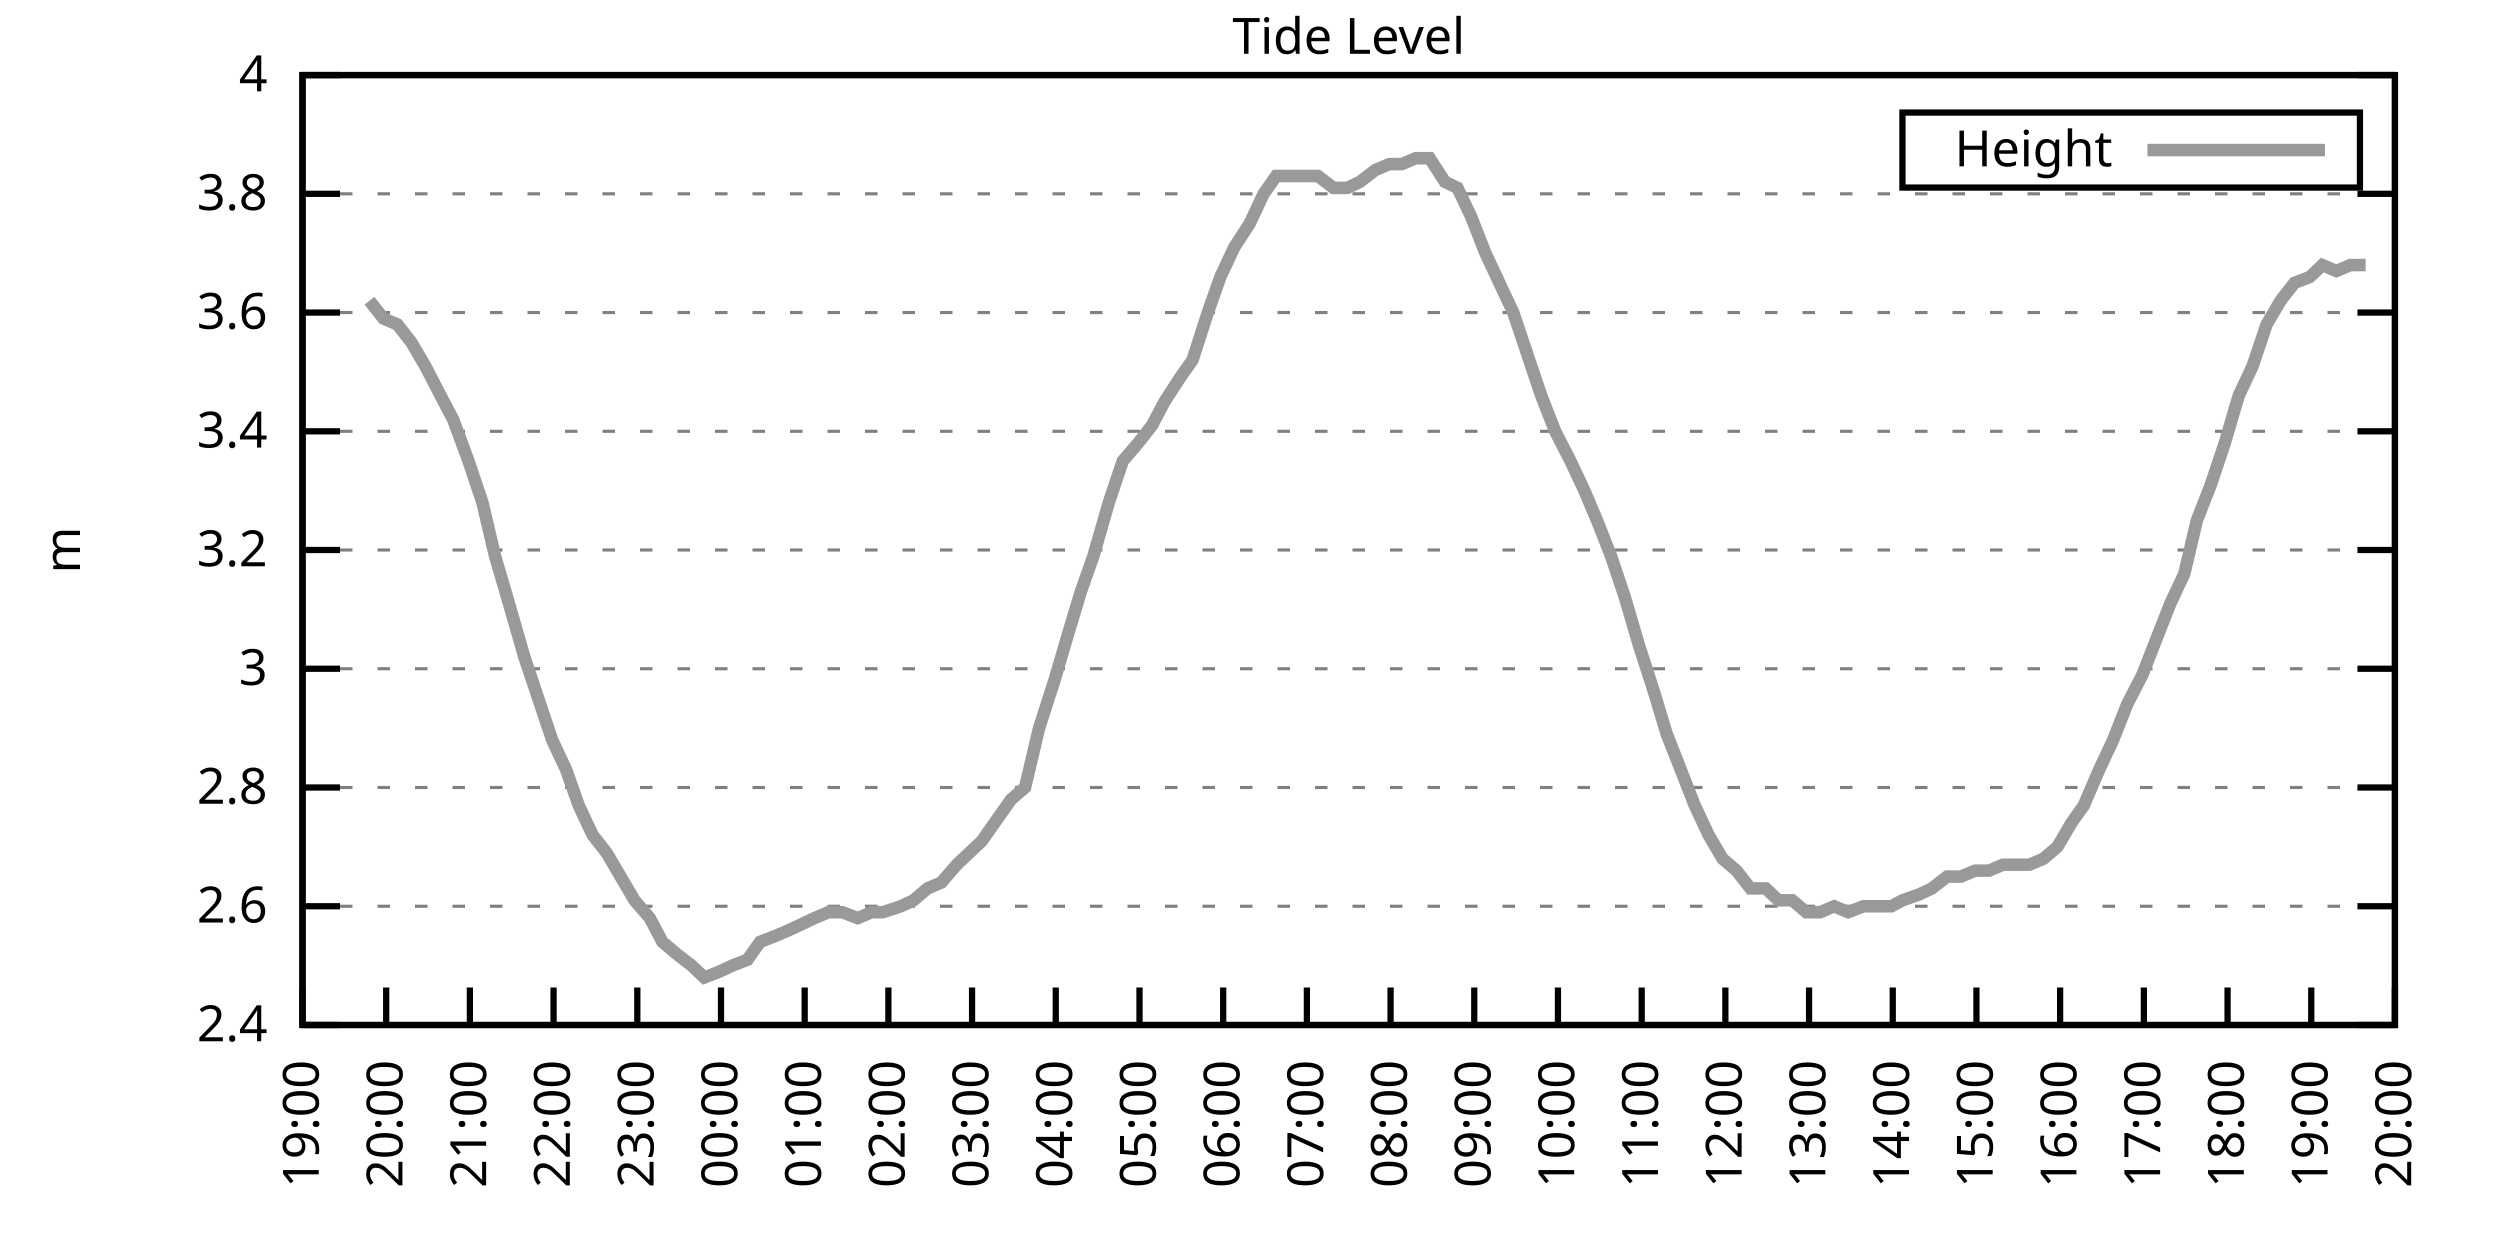
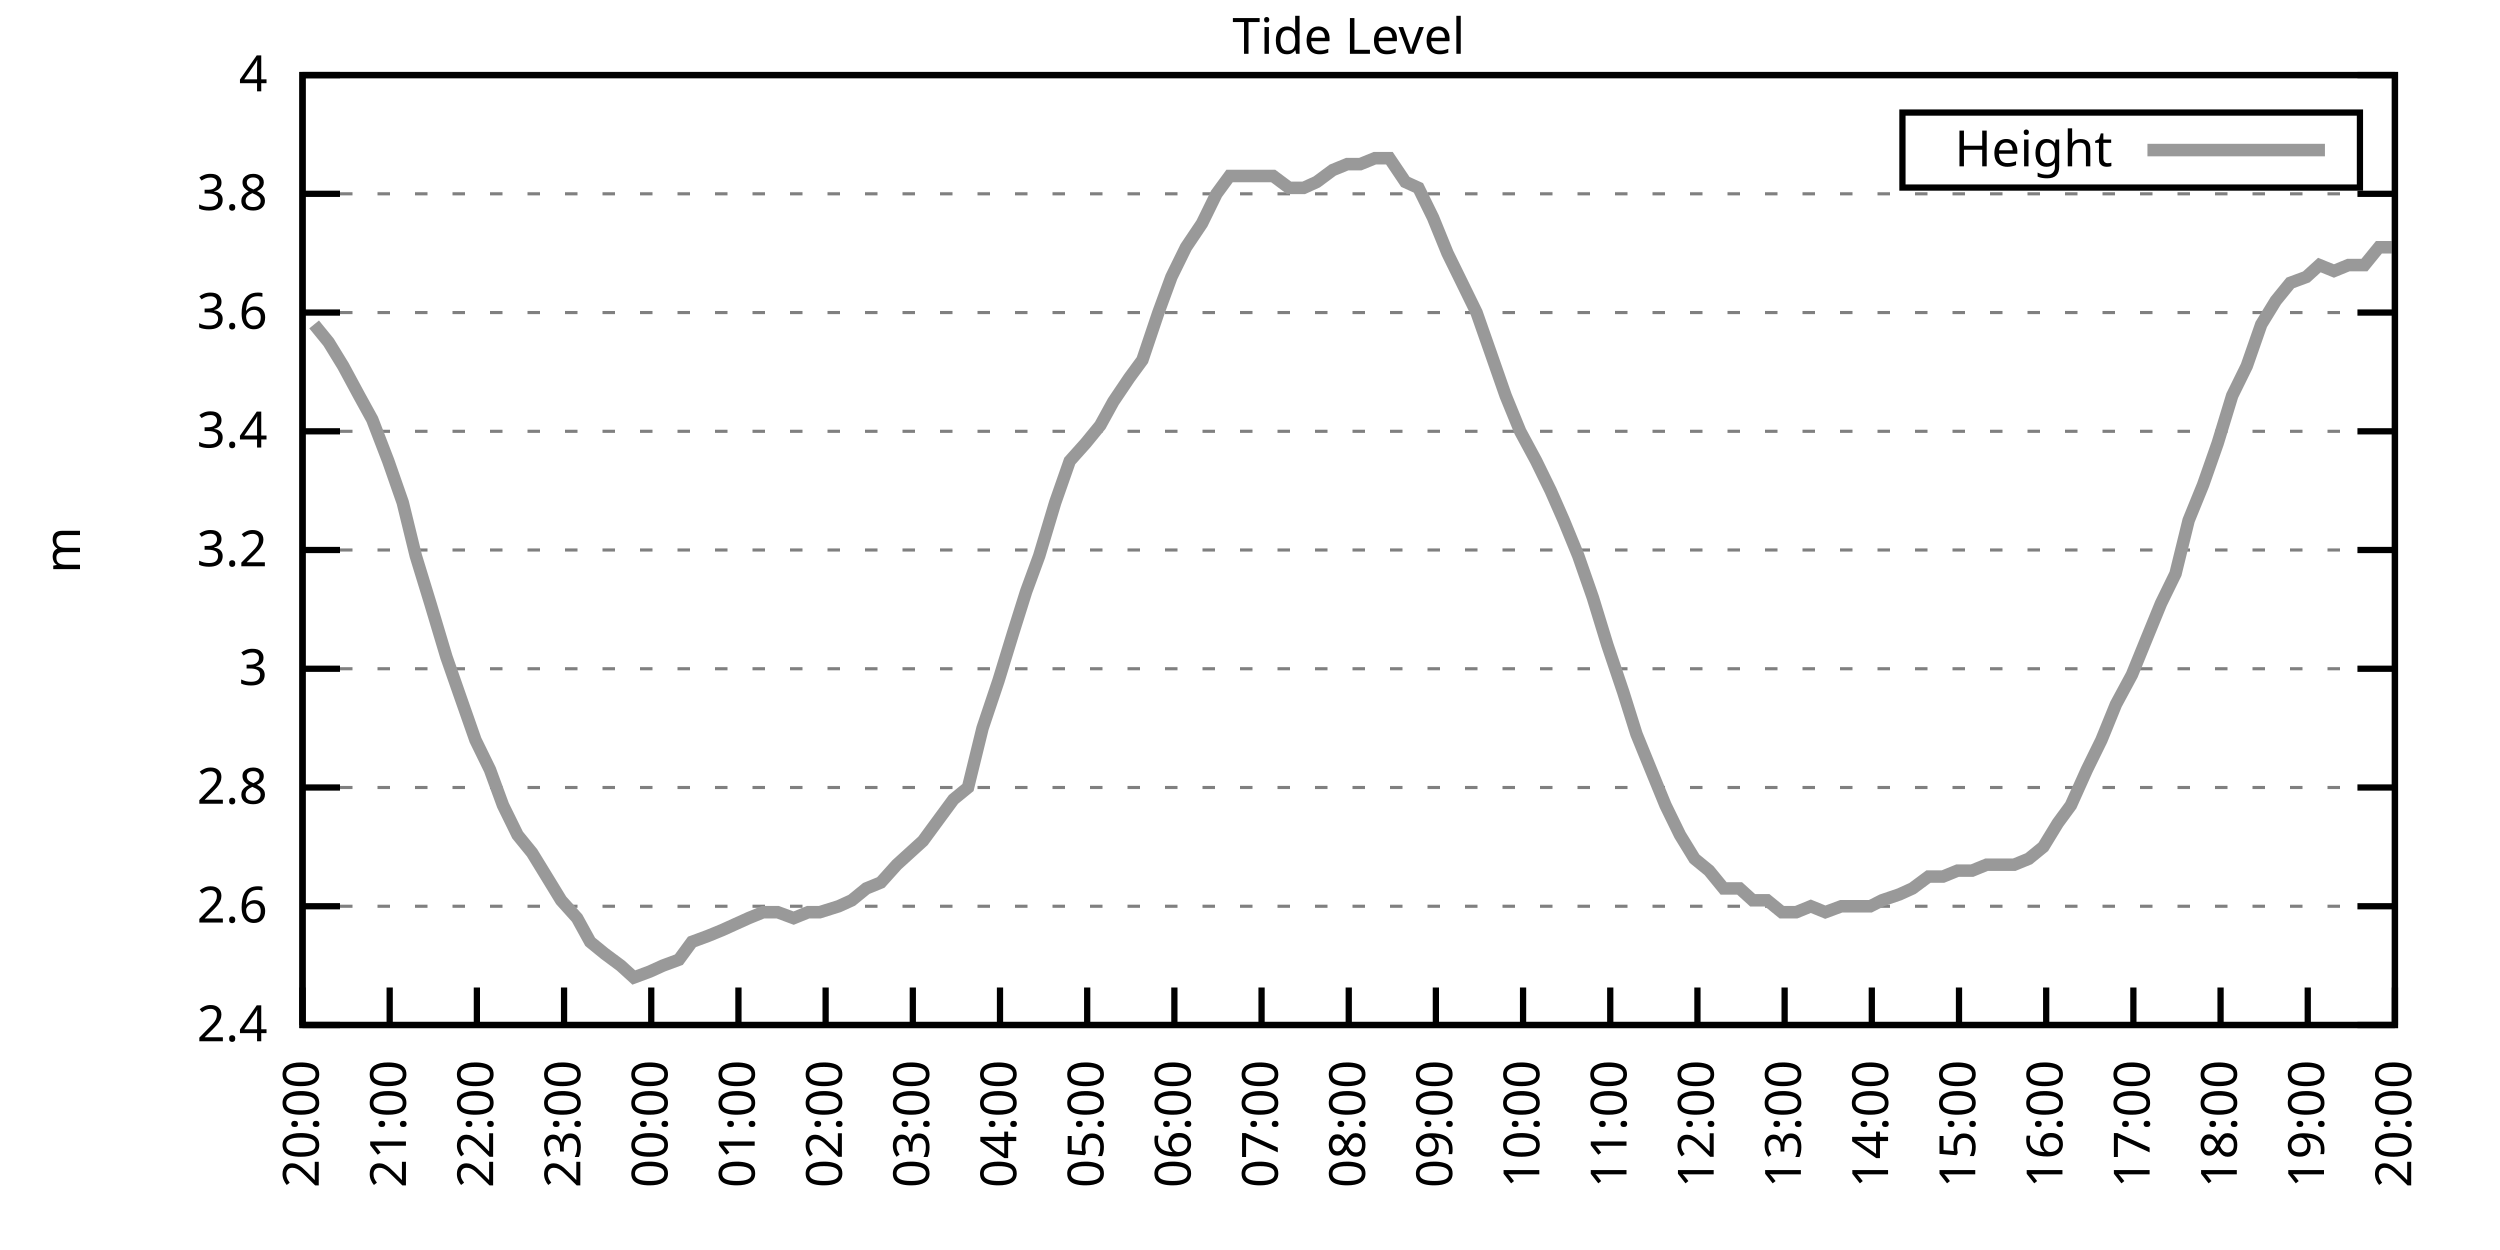
<svg xmlns="http://www.w3.org/2000/svg" xmlns:xlink="http://www.w3.org/1999/xlink" width="400" height="200" viewBox="0 0 400 200">
  <g id="gnuplot_canvas">
    <rect x="0" y="0" width="400" height="200" fill="none" />
    <defs>
      <circle id="gpDot" r="0.5" stroke-width="0.5" stroke="currentColor" />
      <path id="gpPt0" stroke-width="0.333" stroke="currentColor" d="M-1,0 h2 M0,-1 v2" />
      <path id="gpPt1" stroke-width="0.333" stroke="currentColor" d="M-1,-1 L1,1 M1,-1 L-1,1" />
      <path id="gpPt2" stroke-width="0.333" stroke="currentColor" d="M-1,0 L1,0 M0,-1 L0,1 M-1,-1 L1,1 M-1,1 L1,-1" />
      <rect id="gpPt3" stroke-width="0.333" stroke="currentColor" x="-1" y="-1" width="2" height="2" />
      <rect id="gpPt4" stroke-width="0.333" stroke="currentColor" fill="currentColor" x="-1" y="-1" width="2" height="2" />
      <circle id="gpPt5" stroke-width="0.333" stroke="currentColor" cx="0" cy="0" r="1" />
      <use xlink:href="#gpPt5" id="gpPt6" fill="currentColor" stroke="none" />
      <path id="gpPt7" stroke-width="0.333" stroke="currentColor" d="M0,-1.33 L-1.33,0.67 L1.33,0.67 z" />
      <use xlink:href="#gpPt7" id="gpPt8" fill="currentColor" stroke="none" />
      <use xlink:href="#gpPt7" id="gpPt9" stroke="currentColor" transform="rotate(180)" />
      <use xlink:href="#gpPt9" id="gpPt10" fill="currentColor" stroke="none" />
      <use xlink:href="#gpPt3" id="gpPt11" stroke="currentColor" transform="rotate(45)" />
      <use xlink:href="#gpPt11" id="gpPt12" fill="currentColor" stroke="none" />
      <path id="gpPt13" stroke-width="0.333" stroke="currentColor" d="M0,1.330 L1.265,0.411 L0.782,-1.067 L-0.782,-1.076 L-1.265,0.411 z" />
      <use xlink:href="#gpPt13" id="gpPt14" fill="currentColor" stroke="none" />
      <filter id="textbox" filterUnits="objectBoundingBox" x="0" y="0" height="1" width="1">
        <feFlood flood-color="white" flood-opacity="1" result="bgnd" />
        <feComposite in="SourceGraphic" in2="bgnd" operator="atop" />
      </filter>
      <filter id="greybox" filterUnits="objectBoundingBox" x="0" y="0" height="1" width="1">
        <feFlood flood-color="lightgrey" flood-opacity="1" result="grey" />
        <feComposite in="SourceGraphic" in2="grey" operator="atop" />
      </filter>
    </defs>
    <g fill="none" color="white" stroke="currentColor" stroke-width="1.00" stroke-linecap="butt" stroke-linejoin="miter">
</g>
    <g fill="none" color="black" stroke="currentColor" stroke-width="1.00" stroke-linecap="butt" stroke-linejoin="miter">
      <g stroke="none" shape-rendering="crispEdges">
        <polygon fill="rgb(255, 255, 255)" points="48.40,164.00 383.18,164.00 383.18,12.02 48.40,12.02 " />
      </g>
    </g>
    <g fill="none" color="black" stroke="currentColor" stroke-width="1.00" stroke-linecap="butt" stroke-linejoin="miter">
</g>
    <g fill="none" color="black" stroke="black" stroke-width="0.50" stroke-linecap="butt" stroke-linejoin="miter">
</g>
    <g fill="none" color="gray" stroke="currentColor" stroke-width="0.50" stroke-linecap="butt" stroke-linejoin="miter">
      <path stroke="gray" stroke-dasharray="2,4" class="gridline" d="M48.40,164.00 L383.19,164.00  " />
    </g>
    <g fill="none" color="gray" stroke="gray" stroke-width="1.00" stroke-linecap="butt" stroke-linejoin="miter">
</g>
    <g fill="none" color="black" stroke="currentColor" stroke-width="1.00" stroke-linecap="butt" stroke-linejoin="miter">
      <path stroke="black" d="M48.40,164.00 L54.40,164.00 M383.19,164.00 L377.19,164.00  " />
      <g transform="translate(42.80,166.60)" stroke="none" fill="black" font-family="Sans" font-size="8.00" text-anchor="end">
        <text>
          <tspan font-family="Sans"> 2.4</tspan>
        </text>
      </g>
    </g>
    <g fill="none" color="black" stroke="currentColor" stroke-width="1.00" stroke-linecap="butt" stroke-linejoin="miter">
</g>
    <g fill="none" color="black" stroke="black" stroke-width="0.50" stroke-linecap="butt" stroke-linejoin="miter">
</g>
    <g fill="none" color="gray" stroke="currentColor" stroke-width="0.50" stroke-linecap="butt" stroke-linejoin="miter">
      <path stroke="gray" stroke-dasharray="2,4" class="gridline" d="M48.40,145.00 L383.19,145.00  " />
    </g>
    <g fill="none" color="gray" stroke="gray" stroke-width="1.00" stroke-linecap="butt" stroke-linejoin="miter">
</g>
    <g fill="none" color="black" stroke="currentColor" stroke-width="1.00" stroke-linecap="butt" stroke-linejoin="miter">
      <path stroke="black" d="M48.40,145.00 L54.40,145.00 M383.19,145.00 L377.19,145.00  " />
      <g transform="translate(42.80,147.60)" stroke="none" fill="black" font-family="Sans" font-size="8.00" text-anchor="end">
        <text>
          <tspan font-family="Sans"> 2.6</tspan>
        </text>
      </g>
    </g>
    <g fill="none" color="black" stroke="currentColor" stroke-width="1.00" stroke-linecap="butt" stroke-linejoin="miter">
</g>
    <g fill="none" color="black" stroke="black" stroke-width="0.50" stroke-linecap="butt" stroke-linejoin="miter">
</g>
    <g fill="none" color="gray" stroke="currentColor" stroke-width="0.50" stroke-linecap="butt" stroke-linejoin="miter">
      <path stroke="gray" stroke-dasharray="2,4" class="gridline" d="M48.40,126.00 L383.19,126.00  " />
    </g>
    <g fill="none" color="gray" stroke="gray" stroke-width="1.00" stroke-linecap="butt" stroke-linejoin="miter">
</g>
    <g fill="none" color="black" stroke="currentColor" stroke-width="1.00" stroke-linecap="butt" stroke-linejoin="miter">
      <path stroke="black" d="M48.40,126.00 L54.40,126.00 M383.19,126.00 L377.19,126.00  " />
      <g transform="translate(42.80,128.60)" stroke="none" fill="black" font-family="Sans" font-size="8.00" text-anchor="end">
        <text>
          <tspan font-family="Sans"> 2.8</tspan>
        </text>
      </g>
    </g>
    <g fill="none" color="black" stroke="currentColor" stroke-width="1.00" stroke-linecap="butt" stroke-linejoin="miter">
</g>
    <g fill="none" color="black" stroke="black" stroke-width="0.50" stroke-linecap="butt" stroke-linejoin="miter">
</g>
    <g fill="none" color="gray" stroke="currentColor" stroke-width="0.50" stroke-linecap="butt" stroke-linejoin="miter">
      <path stroke="gray" stroke-dasharray="2,4" class="gridline" d="M48.40,107.00 L383.19,107.00  " />
    </g>
    <g fill="none" color="gray" stroke="gray" stroke-width="1.00" stroke-linecap="butt" stroke-linejoin="miter">
</g>
    <g fill="none" color="black" stroke="currentColor" stroke-width="1.00" stroke-linecap="butt" stroke-linejoin="miter">
      <path stroke="black" d="M48.40,107.00 L54.40,107.00 M383.19,107.00 L377.19,107.00  " />
      <g transform="translate(42.80,109.60)" stroke="none" fill="black" font-family="Sans" font-size="8.00" text-anchor="end">
        <text>
          <tspan font-family="Sans"> 3</tspan>
        </text>
      </g>
    </g>
    <g fill="none" color="black" stroke="currentColor" stroke-width="1.00" stroke-linecap="butt" stroke-linejoin="miter">
</g>
    <g fill="none" color="black" stroke="black" stroke-width="0.50" stroke-linecap="butt" stroke-linejoin="miter">
</g>
    <g fill="none" color="gray" stroke="currentColor" stroke-width="0.50" stroke-linecap="butt" stroke-linejoin="miter">
      <path stroke="gray" stroke-dasharray="2,4" class="gridline" d="M48.40,88.00 L383.19,88.00  " />
    </g>
    <g fill="none" color="gray" stroke="gray" stroke-width="1.00" stroke-linecap="butt" stroke-linejoin="miter">
</g>
    <g fill="none" color="black" stroke="currentColor" stroke-width="1.00" stroke-linecap="butt" stroke-linejoin="miter">
      <path stroke="black" d="M48.40,88.00 L54.40,88.00 M383.19,88.00 L377.19,88.00  " />
      <g transform="translate(42.80,90.60)" stroke="none" fill="black" font-family="Sans" font-size="8.00" text-anchor="end">
        <text>
          <tspan font-family="Sans"> 3.2</tspan>
        </text>
      </g>
    </g>
    <g fill="none" color="black" stroke="currentColor" stroke-width="1.00" stroke-linecap="butt" stroke-linejoin="miter">
</g>
    <g fill="none" color="black" stroke="black" stroke-width="0.50" stroke-linecap="butt" stroke-linejoin="miter">
</g>
    <g fill="none" color="gray" stroke="currentColor" stroke-width="0.50" stroke-linecap="butt" stroke-linejoin="miter">
      <path stroke="gray" stroke-dasharray="2,4" class="gridline" d="M48.40,69.01 L383.19,69.01  " />
    </g>
    <g fill="none" color="gray" stroke="gray" stroke-width="1.00" stroke-linecap="butt" stroke-linejoin="miter">
</g>
    <g fill="none" color="black" stroke="currentColor" stroke-width="1.00" stroke-linecap="butt" stroke-linejoin="miter">
      <path stroke="black" d="M48.40,69.01 L54.40,69.01 M383.19,69.01 L377.19,69.01  " />
      <g transform="translate(42.80,71.61)" stroke="none" fill="black" font-family="Sans" font-size="8.00" text-anchor="end">
        <text>
          <tspan font-family="Sans"> 3.4</tspan>
        </text>
      </g>
    </g>
    <g fill="none" color="black" stroke="currentColor" stroke-width="1.00" stroke-linecap="butt" stroke-linejoin="miter">
</g>
    <g fill="none" color="black" stroke="black" stroke-width="0.50" stroke-linecap="butt" stroke-linejoin="miter">
</g>
    <g fill="none" color="gray" stroke="currentColor" stroke-width="0.50" stroke-linecap="butt" stroke-linejoin="miter">
      <path stroke="gray" stroke-dasharray="2,4" class="gridline" d="M48.40,50.01 L383.19,50.01  " />
    </g>
    <g fill="none" color="gray" stroke="gray" stroke-width="1.00" stroke-linecap="butt" stroke-linejoin="miter">
</g>
    <g fill="none" color="black" stroke="currentColor" stroke-width="1.00" stroke-linecap="butt" stroke-linejoin="miter">
      <path stroke="black" d="M48.40,50.01 L54.40,50.01 M383.19,50.01 L377.19,50.01  " />
      <g transform="translate(42.80,52.61)" stroke="none" fill="black" font-family="Sans" font-size="8.00" text-anchor="end">
        <text>
          <tspan font-family="Sans"> 3.6</tspan>
        </text>
      </g>
    </g>
    <g fill="none" color="black" stroke="currentColor" stroke-width="1.00" stroke-linecap="butt" stroke-linejoin="miter">
</g>
    <g fill="none" color="black" stroke="black" stroke-width="0.50" stroke-linecap="butt" stroke-linejoin="miter">
</g>
    <g fill="none" color="gray" stroke="currentColor" stroke-width="0.50" stroke-linecap="butt" stroke-linejoin="miter">
      <path stroke="gray" stroke-dasharray="2,4" class="gridline" d="M48.40,31.01 L383.19,31.01  " />
    </g>
    <g fill="none" color="gray" stroke="gray" stroke-width="1.00" stroke-linecap="butt" stroke-linejoin="miter">
</g>
    <g fill="none" color="black" stroke="currentColor" stroke-width="1.00" stroke-linecap="butt" stroke-linejoin="miter">
      <path stroke="black" d="M48.40,31.01 L54.40,31.01 M383.19,31.01 L377.19,31.01  " />
      <g transform="translate(42.80,33.61)" stroke="none" fill="black" font-family="Sans" font-size="8.00" text-anchor="end">
        <text>
          <tspan font-family="Sans"> 3.8</tspan>
        </text>
      </g>
    </g>
    <g fill="none" color="black" stroke="currentColor" stroke-width="1.00" stroke-linecap="butt" stroke-linejoin="miter">
</g>
    <g fill="none" color="black" stroke="black" stroke-width="0.50" stroke-linecap="butt" stroke-linejoin="miter">
</g>
    <g fill="none" color="gray" stroke="currentColor" stroke-width="0.50" stroke-linecap="butt" stroke-linejoin="miter">
      <path stroke="gray" stroke-dasharray="2,4" class="gridline" d="M48.40,12.01 L383.19,12.01  " />
    </g>
    <g fill="none" color="gray" stroke="gray" stroke-width="1.00" stroke-linecap="butt" stroke-linejoin="miter">
</g>
    <g fill="none" color="black" stroke="currentColor" stroke-width="1.00" stroke-linecap="butt" stroke-linejoin="miter">
      <path stroke="black" d="M48.40,12.01 L54.40,12.01 M383.19,12.01 L377.19,12.01  " />
      <g transform="translate(42.80,14.61)" stroke="none" fill="black" font-family="Sans" font-size="8.00" text-anchor="end">
        <text>
          <tspan font-family="Sans"> 4</tspan>
        </text>
      </g>
    </g>
    <g fill="none" color="black" stroke="currentColor" stroke-width="1.00" stroke-linecap="butt" stroke-linejoin="miter">
      <path stroke="black" d="M48.40,164.00 L48.40,158.00  " />
      <g transform="translate(51.00,169.60) rotate(270.00)" stroke="none" fill="black" font-family="Sans" font-size="8.00" text-anchor="end">
        <text>
-           <tspan font-family="Sans">19:00</tspan>
-         </text>
-       </g>
-     </g>
-     <g fill="none" color="black" stroke="currentColor" stroke-width="1.00" stroke-linecap="butt" stroke-linejoin="miter">
-       <path stroke="black" d="M61.79,164.00 L61.79,158.00  " />
-       <g transform="translate(64.39,169.60) rotate(270.00)" stroke="none" fill="black" font-family="Sans" font-size="8.00" text-anchor="end">
-         <text>
          <tspan font-family="Sans">20:00</tspan>
        </text>
      </g>
    </g>
    <g fill="none" color="black" stroke="currentColor" stroke-width="1.00" stroke-linecap="butt" stroke-linejoin="miter">
-       <path stroke="black" d="M75.18,164.00 L75.18,158.00  " />
-       <g transform="translate(77.78,169.60) rotate(270.00)" stroke="none" fill="black" font-family="Sans" font-size="8.00" text-anchor="end">
+       <path stroke="black" d="M62.35,164.00 L62.35,158.00  " />
+       <g transform="translate(64.95,169.60) rotate(270.00)" stroke="none" fill="black" font-family="Sans" font-size="8.00" text-anchor="end">
        <text>
          <tspan font-family="Sans">21:00</tspan>
        </text>
      </g>
    </g>
    <g fill="none" color="black" stroke="currentColor" stroke-width="1.00" stroke-linecap="butt" stroke-linejoin="miter">
-       <path stroke="black" d="M88.57,164.00 L88.57,158.00  " />
-       <g transform="translate(91.17,169.60) rotate(270.00)" stroke="none" fill="black" font-family="Sans" font-size="8.00" text-anchor="end">
+       <path stroke="black" d="M76.30,164.00 L76.30,158.00  " />
+       <g transform="translate(78.90,169.60) rotate(270.00)" stroke="none" fill="black" font-family="Sans" font-size="8.00" text-anchor="end">
        <text>
          <tspan font-family="Sans">22:00</tspan>
        </text>
      </g>
    </g>
    <g fill="none" color="black" stroke="currentColor" stroke-width="1.00" stroke-linecap="butt" stroke-linejoin="miter">
-       <path stroke="black" d="M101.97,164.00 L101.97,158.00  " />
-       <g transform="translate(104.57,169.60) rotate(270.00)" stroke="none" fill="black" font-family="Sans" font-size="8.00" text-anchor="end">
+       <path stroke="black" d="M90.25,164.00 L90.25,158.00  " />
+       <g transform="translate(92.85,169.60) rotate(270.00)" stroke="none" fill="black" font-family="Sans" font-size="8.00" text-anchor="end">
        <text>
          <tspan font-family="Sans">23:00</tspan>
        </text>
      </g>
    </g>
    <g fill="none" color="black" stroke="currentColor" stroke-width="1.00" stroke-linecap="butt" stroke-linejoin="miter">
-       <path stroke="black" d="M115.36,164.00 L115.36,158.00  " />
-       <g transform="translate(117.96,169.60) rotate(270.00)" stroke="none" fill="black" font-family="Sans" font-size="8.00" text-anchor="end">
+       <path stroke="black" d="M104.20,164.00 L104.20,158.00  " />
+       <g transform="translate(106.80,169.60) rotate(270.00)" stroke="none" fill="black" font-family="Sans" font-size="8.00" text-anchor="end">
        <text>
          <tspan font-family="Sans">00:00</tspan>
        </text>
      </g>
    </g>
    <g fill="none" color="black" stroke="currentColor" stroke-width="1.00" stroke-linecap="butt" stroke-linejoin="miter">
-       <path stroke="black" d="M128.75,164.00 L128.75,158.00  " />
-       <g transform="translate(131.35,169.60) rotate(270.00)" stroke="none" fill="black" font-family="Sans" font-size="8.00" text-anchor="end">
+       <path stroke="black" d="M118.15,164.00 L118.15,158.00  " />
+       <g transform="translate(120.75,169.60) rotate(270.00)" stroke="none" fill="black" font-family="Sans" font-size="8.00" text-anchor="end">
        <text>
          <tspan font-family="Sans">01:00</tspan>
        </text>
      </g>
    </g>
    <g fill="none" color="black" stroke="currentColor" stroke-width="1.00" stroke-linecap="butt" stroke-linejoin="miter">
-       <path stroke="black" d="M142.14,164.00 L142.14,158.00  " />
-       <g transform="translate(144.74,169.60) rotate(270.00)" stroke="none" fill="black" font-family="Sans" font-size="8.00" text-anchor="end">
+       <path stroke="black" d="M132.10,164.00 L132.10,158.00  " />
+       <g transform="translate(134.70,169.60) rotate(270.00)" stroke="none" fill="black" font-family="Sans" font-size="8.00" text-anchor="end">
        <text>
          <tspan font-family="Sans">02:00</tspan>
        </text>
      </g>
    </g>
    <g fill="none" color="black" stroke="currentColor" stroke-width="1.00" stroke-linecap="butt" stroke-linejoin="miter">
-       <path stroke="black" d="M155.53,164.00 L155.53,158.00  " />
-       <g transform="translate(158.13,169.60) rotate(270.00)" stroke="none" fill="black" font-family="Sans" font-size="8.00" text-anchor="end">
+       <path stroke="black" d="M146.05,164.00 L146.05,158.00  " />
+       <g transform="translate(148.65,169.60) rotate(270.00)" stroke="none" fill="black" font-family="Sans" font-size="8.00" text-anchor="end">
        <text>
          <tspan font-family="Sans">03:00</tspan>
        </text>
      </g>
    </g>
    <g fill="none" color="black" stroke="currentColor" stroke-width="1.00" stroke-linecap="butt" stroke-linejoin="miter">
-       <path stroke="black" d="M168.92,164.00 L168.92,158.00  " />
-       <g transform="translate(171.52,169.60) rotate(270.00)" stroke="none" fill="black" font-family="Sans" font-size="8.00" text-anchor="end">
+       <path stroke="black" d="M160.00,164.00 L160.00,158.00  " />
+       <g transform="translate(162.60,169.60) rotate(270.00)" stroke="none" fill="black" font-family="Sans" font-size="8.00" text-anchor="end">
        <text>
          <tspan font-family="Sans">04:00</tspan>
        </text>
      </g>
    </g>
    <g fill="none" color="black" stroke="currentColor" stroke-width="1.00" stroke-linecap="butt" stroke-linejoin="miter">
-       <path stroke="black" d="M182.32,164.00 L182.32,158.00  " />
-       <g transform="translate(184.92,169.60) rotate(270.00)" stroke="none" fill="black" font-family="Sans" font-size="8.00" text-anchor="end">
+       <path stroke="black" d="M173.95,164.00 L173.95,158.00  " />
+       <g transform="translate(176.55,169.60) rotate(270.00)" stroke="none" fill="black" font-family="Sans" font-size="8.00" text-anchor="end">
        <text>
          <tspan font-family="Sans">05:00</tspan>
        </text>
      </g>
    </g>
    <g fill="none" color="black" stroke="currentColor" stroke-width="1.00" stroke-linecap="butt" stroke-linejoin="miter">
-       <path stroke="black" d="M195.71,164.00 L195.71,158.00  " />
-       <g transform="translate(198.31,169.60) rotate(270.00)" stroke="none" fill="black" font-family="Sans" font-size="8.00" text-anchor="end">
+       <path stroke="black" d="M187.90,164.00 L187.90,158.00  " />
+       <g transform="translate(190.50,169.60) rotate(270.00)" stroke="none" fill="black" font-family="Sans" font-size="8.00" text-anchor="end">
        <text>
          <tspan font-family="Sans">06:00</tspan>
        </text>
      </g>
    </g>
    <g fill="none" color="black" stroke="currentColor" stroke-width="1.00" stroke-linecap="butt" stroke-linejoin="miter">
-       <path stroke="black" d="M209.10,164.00 L209.10,158.00  " />
-       <g transform="translate(211.70,169.60) rotate(270.00)" stroke="none" fill="black" font-family="Sans" font-size="8.00" text-anchor="end">
+       <path stroke="black" d="M201.85,164.00 L201.85,158.00  " />
+       <g transform="translate(204.45,169.60) rotate(270.00)" stroke="none" fill="black" font-family="Sans" font-size="8.00" text-anchor="end">
        <text>
          <tspan font-family="Sans">07:00</tspan>
        </text>
      </g>
    </g>
    <g fill="none" color="black" stroke="currentColor" stroke-width="1.00" stroke-linecap="butt" stroke-linejoin="miter">
-       <path stroke="black" d="M222.49,164.00 L222.49,158.00  " />
-       <g transform="translate(225.09,169.60) rotate(270.00)" stroke="none" fill="black" font-family="Sans" font-size="8.00" text-anchor="end">
+       <path stroke="black" d="M215.80,164.00 L215.80,158.00  " />
+       <g transform="translate(218.40,169.60) rotate(270.00)" stroke="none" fill="black" font-family="Sans" font-size="8.00" text-anchor="end">
        <text>
          <tspan font-family="Sans">08:00</tspan>
        </text>
      </g>
    </g>
    <g fill="none" color="black" stroke="currentColor" stroke-width="1.00" stroke-linecap="butt" stroke-linejoin="miter">
-       <path stroke="black" d="M235.88,164.00 L235.88,158.00  " />
-       <g transform="translate(238.48,169.60) rotate(270.00)" stroke="none" fill="black" font-family="Sans" font-size="8.00" text-anchor="end">
+       <path stroke="black" d="M229.74,164.00 L229.74,158.00  " />
+       <g transform="translate(232.34,169.60) rotate(270.00)" stroke="none" fill="black" font-family="Sans" font-size="8.00" text-anchor="end">
        <text>
          <tspan font-family="Sans">09:00</tspan>
        </text>
      </g>
    </g>
    <g fill="none" color="black" stroke="currentColor" stroke-width="1.00" stroke-linecap="butt" stroke-linejoin="miter">
-       <path stroke="black" d="M249.27,164.00 L249.27,158.00  " />
-       <g transform="translate(251.87,169.60) rotate(270.00)" stroke="none" fill="black" font-family="Sans" font-size="8.00" text-anchor="end">
+       <path stroke="black" d="M243.69,164.00 L243.69,158.00  " />
+       <g transform="translate(246.29,169.60) rotate(270.00)" stroke="none" fill="black" font-family="Sans" font-size="8.00" text-anchor="end">
        <text>
          <tspan font-family="Sans">10:00</tspan>
        </text>
      </g>
    </g>
    <g fill="none" color="black" stroke="currentColor" stroke-width="1.00" stroke-linecap="butt" stroke-linejoin="miter">
-       <path stroke="black" d="M262.67,164.00 L262.67,158.00  " />
-       <g transform="translate(265.27,169.60) rotate(270.00)" stroke="none" fill="black" font-family="Sans" font-size="8.00" text-anchor="end">
+       <path stroke="black" d="M257.64,164.00 L257.64,158.00  " />
+       <g transform="translate(260.24,169.60) rotate(270.00)" stroke="none" fill="black" font-family="Sans" font-size="8.00" text-anchor="end">
        <text>
          <tspan font-family="Sans">11:00</tspan>
        </text>
      </g>
    </g>
    <g fill="none" color="black" stroke="currentColor" stroke-width="1.00" stroke-linecap="butt" stroke-linejoin="miter">
-       <path stroke="black" d="M276.06,164.00 L276.06,158.00  " />
-       <g transform="translate(278.66,169.60) rotate(270.00)" stroke="none" fill="black" font-family="Sans" font-size="8.00" text-anchor="end">
+       <path stroke="black" d="M271.59,164.00 L271.59,158.00  " />
+       <g transform="translate(274.19,169.60) rotate(270.00)" stroke="none" fill="black" font-family="Sans" font-size="8.00" text-anchor="end">
        <text>
          <tspan font-family="Sans">12:00</tspan>
        </text>
      </g>
    </g>
    <g fill="none" color="black" stroke="currentColor" stroke-width="1.00" stroke-linecap="butt" stroke-linejoin="miter">
-       <path stroke="black" d="M289.45,164.00 L289.45,158.00  " />
-       <g transform="translate(292.05,169.60) rotate(270.00)" stroke="none" fill="black" font-family="Sans" font-size="8.00" text-anchor="end">
+       <path stroke="black" d="M285.54,164.00 L285.54,158.00  " />
+       <g transform="translate(288.14,169.60) rotate(270.00)" stroke="none" fill="black" font-family="Sans" font-size="8.00" text-anchor="end">
        <text>
          <tspan font-family="Sans">13:00</tspan>
        </text>
      </g>
    </g>
    <g fill="none" color="black" stroke="currentColor" stroke-width="1.00" stroke-linecap="butt" stroke-linejoin="miter">
-       <path stroke="black" d="M302.84,164.00 L302.84,158.00  " />
-       <g transform="translate(305.44,169.60) rotate(270.00)" stroke="none" fill="black" font-family="Sans" font-size="8.00" text-anchor="end">
+       <path stroke="black" d="M299.49,164.00 L299.49,158.00  " />
+       <g transform="translate(302.09,169.60) rotate(270.00)" stroke="none" fill="black" font-family="Sans" font-size="8.00" text-anchor="end">
        <text>
          <tspan font-family="Sans">14:00</tspan>
        </text>
      </g>
    </g>
    <g fill="none" color="black" stroke="currentColor" stroke-width="1.00" stroke-linecap="butt" stroke-linejoin="miter">
-       <path stroke="black" d="M316.23,164.00 L316.23,158.00  " />
-       <g transform="translate(318.83,169.60) rotate(270.00)" stroke="none" fill="black" font-family="Sans" font-size="8.00" text-anchor="end">
+       <path stroke="black" d="M313.44,164.00 L313.44,158.00  " />
+       <g transform="translate(316.04,169.60) rotate(270.00)" stroke="none" fill="black" font-family="Sans" font-size="8.00" text-anchor="end">
        <text>
          <tspan font-family="Sans">15:00</tspan>
        </text>
      </g>
    </g>
    <g fill="none" color="black" stroke="currentColor" stroke-width="1.00" stroke-linecap="butt" stroke-linejoin="miter">
-       <path stroke="black" d="M329.62,164.00 L329.62,158.00  " />
-       <g transform="translate(332.22,169.60) rotate(270.00)" stroke="none" fill="black" font-family="Sans" font-size="8.00" text-anchor="end">
+       <path stroke="black" d="M327.39,164.00 L327.39,158.00  " />
+       <g transform="translate(329.99,169.60) rotate(270.00)" stroke="none" fill="black" font-family="Sans" font-size="8.00" text-anchor="end">
        <text>
          <tspan font-family="Sans">16:00</tspan>
        </text>
      </g>
    </g>
    <g fill="none" color="black" stroke="currentColor" stroke-width="1.00" stroke-linecap="butt" stroke-linejoin="miter">
-       <path stroke="black" d="M343.02,164.00 L343.02,158.00  " />
-       <g transform="translate(345.62,169.60) rotate(270.00)" stroke="none" fill="black" font-family="Sans" font-size="8.00" text-anchor="end">
+       <path stroke="black" d="M341.34,164.00 L341.34,158.00  " />
+       <g transform="translate(343.94,169.60) rotate(270.00)" stroke="none" fill="black" font-family="Sans" font-size="8.00" text-anchor="end">
        <text>
          <tspan font-family="Sans">17:00</tspan>
        </text>
      </g>
    </g>
    <g fill="none" color="black" stroke="currentColor" stroke-width="1.00" stroke-linecap="butt" stroke-linejoin="miter">
-       <path stroke="black" d="M356.41,164.00 L356.41,158.00  " />
-       <g transform="translate(359.01,169.60) rotate(270.00)" stroke="none" fill="black" font-family="Sans" font-size="8.00" text-anchor="end">
+       <path stroke="black" d="M355.29,164.00 L355.29,158.00  " />
+       <g transform="translate(357.89,169.60) rotate(270.00)" stroke="none" fill="black" font-family="Sans" font-size="8.00" text-anchor="end">
        <text>
          <tspan font-family="Sans">18:00</tspan>
        </text>
      </g>
    </g>
    <g fill="none" color="black" stroke="currentColor" stroke-width="1.00" stroke-linecap="butt" stroke-linejoin="miter">
-       <path stroke="black" d="M369.80,164.00 L369.80,158.00  " />
-       <g transform="translate(372.40,169.60) rotate(270.00)" stroke="none" fill="black" font-family="Sans" font-size="8.00" text-anchor="end">
+       <path stroke="black" d="M369.24,164.00 L369.24,158.00  " />
+       <g transform="translate(371.84,169.60) rotate(270.00)" stroke="none" fill="black" font-family="Sans" font-size="8.00" text-anchor="end">
        <text>
          <tspan font-family="Sans">19:00</tspan>
        </text>
      </g>
    </g>
    <g fill="none" color="black" stroke="currentColor" stroke-width="1.00" stroke-linecap="butt" stroke-linejoin="miter">
      <path stroke="black" d="M383.19,164.00 L383.19,158.00  " />
      <g transform="translate(385.79,169.60) rotate(270.00)" stroke="none" fill="black" font-family="Sans" font-size="8.00" text-anchor="end">
        <text>
          <tspan font-family="Sans">20:00</tspan>
        </text>
      </g>
    </g>
    <g fill="none" color="black" stroke="currentColor" stroke-width="1.00" stroke-linecap="butt" stroke-linejoin="miter">
</g>
    <g fill="none" color="black" stroke="currentColor" stroke-width="1.00" stroke-linecap="butt" stroke-linejoin="miter">
      <path stroke="black" d="M48.40,12.01 L48.40,164.00 L383.19,164.00 L383.19,12.01 L48.40,12.01 Z  " />
    </g>
    <g fill="none" color="black" stroke="currentColor" stroke-width="1.00" stroke-linecap="butt" stroke-linejoin="miter">
</g>
    <g fill="none" color="black" stroke="currentColor" stroke-width="1.00" stroke-linecap="butt" stroke-linejoin="miter">
      <path stroke="black" d="M304.39,30.01 L304.39,18.01 L377.59,18.01 L377.59,30.01 L304.39,30.01 Z  " />
    </g>
    <g id="Tide_level_plot_1">
      <g fill="none" color="white" stroke="black" stroke-width="2.00" stroke-linecap="butt" stroke-linejoin="miter">
</g>
      <g fill="none" color="black" stroke="currentColor" stroke-width="2.00" stroke-linecap="butt" stroke-linejoin="miter">
        <g transform="translate(337.99,26.61)" stroke="none" fill="black" font-family="Sans" font-size="8.00" text-anchor="end">
          <text>
            <tspan font-family="Sans">Height</tspan>
          </text>
        </g>
      </g>
      <g fill="none" color="black" stroke="currentColor" stroke-width="2.00" stroke-linecap="butt" stroke-linejoin="miter">
-         <path stroke="rgb(153, 153, 153)" d="M343.59,24.01 L371.99,24.01 M59.11,48.11 L61.35,50.96 L63.58,51.91 L65.81,54.76 L68.04,58.56 L70.50,63.31   L72.50,67.11 L74.96,73.76 L77.19,80.41 L79.20,88.95 L81.43,96.55 L83.89,105.10 L86.12,111.75 L88.35,118.40   L90.58,123.15 L92.59,128.85 L94.82,133.60 L97.06,136.45 L99.29,140.25 L101.52,144.05 L103.98,146.90 L105.98,150.70   L108.22,152.60 L110.67,154.50 L112.68,156.40 L115.13,155.45 L117.14,154.50 L119.60,153.55 L121.61,150.70 L124.06,149.75   L126.29,148.80 L128.30,147.85 L130.31,146.90 L132.54,145.95 L134.78,145.95 L137.23,146.90 L139.46,145.95 L141.25,145.95   L144.15,145.00 L146.16,144.05 L148.39,142.15 L150.62,141.20 L153.08,138.35 L155.09,136.45 L157.10,134.55 L159.77,130.75   L161.78,127.90 L164.01,126.00 L166.25,116.50 L168.70,108.90 L170.93,101.30 L172.94,94.65 L174.95,88.95 L177.41,80.41   L179.64,73.76 L182.09,70.91 L184.32,68.06 L186.33,64.26 L188.79,60.46 L190.80,57.61 L193.25,50.01 L195.26,44.31   L197.49,39.56 L199.95,35.76 L202.18,31.01 L204.19,28.16 L206.42,28.16 L208.65,28.16 L210.88,28.16 L213.34,30.06   L215.57,30.06 L217.58,29.11 L220.04,27.21 L222.27,26.26 L224.28,26.26 L226.51,25.31 L228.74,25.31 L231.20,29.11   L233.20,30.06 L235.44,34.81 L237.67,40.51 L239.90,45.26 L242.13,50.01 L244.36,56.66 L246.60,63.31 L248.83,69.01   L251.28,73.76 L253.51,78.51 L255.52,83.26 L257.76,88.95 L259.99,95.60 L262.22,103.20 L264.67,110.80 L266.68,117.45   L268.92,123.15 L271.15,128.85 L273.38,133.60 L275.61,137.40 L277.84,139.30 L280.07,142.15 L282.53,142.15 L284.54,144.05   L286.77,144.05 L289.00,145.95 L291.23,145.95 L293.47,145.00 L295.70,145.95 L298.15,145.00 L300.39,145.00 L302.62,145.00   L304.40,144.05 L307.08,143.10 L309.09,142.15 L311.54,140.25 L313.78,140.25 L316.01,139.30 L318.24,139.30 L320.47,138.35   L322.48,138.35 L324.71,138.35 L326.95,137.40 L329.18,135.50 L331.41,131.70 L333.42,128.85 L335.87,123.15 L338.10,118.40   L340.34,112.70 L342.79,107.95 L345.02,102.25 L347.26,96.55 L349.49,91.80 L351.50,83.26 L353.73,77.56 L355.96,70.91   L358.19,63.31 L360.42,58.56 L362.66,51.91 L364.89,48.11 L367.12,45.26 L369.58,44.31 L371.58,42.41 L373.82,43.36   L376.05,42.41 L378.50,42.41  " />
+         <path stroke="rgb(153, 153, 153)" d="M343.59,24.01 L371.99,24.01 M50.26,51.91 L52.58,54.76 L54.91,58.56 L57.47,63.31 L59.56,67.11 L62.12,73.76   L64.44,80.41 L66.53,88.95 L68.86,96.55 L71.42,105.10 L73.74,111.75 L76.07,118.40 L78.39,123.15 L80.48,128.85   L82.81,133.60 L85.13,136.45 L87.46,140.25 L89.78,144.05 L92.34,146.90 L94.43,150.70 L96.76,152.60 L99.32,154.50   L101.41,156.40 L103.97,155.45 L106.06,154.50 L108.62,153.55 L110.71,150.70 L113.27,149.75 L115.59,148.80 L117.68,147.85   L119.78,146.90 L122.10,145.95 L124.43,145.95 L126.98,146.90 L129.31,145.95 L131.17,145.95 L134.19,145.00 L136.28,144.05   L138.61,142.15 L140.93,141.20 L143.49,138.35 L145.58,136.45 L147.67,134.55 L150.46,130.75 L152.56,127.90 L154.88,126.00   L157.21,116.50 L159.76,108.90 L162.09,101.30 L164.18,94.65 L166.27,88.95 L168.83,80.41 L171.16,73.76 L173.71,70.91   L176.04,68.06 L178.13,64.26 L180.69,60.46 L182.78,57.61 L185.34,50.01 L187.43,44.31 L189.76,39.56 L192.31,35.76   L194.64,31.01 L196.73,28.16 L199.06,28.16 L201.38,28.16 L203.71,28.16 L206.26,30.06 L208.59,30.06 L210.68,29.11   L213.24,27.21 L215.56,26.26 L217.65,26.26 L219.98,25.31 L222.30,25.31 L224.86,29.11 L226.95,30.06 L229.28,34.81   L231.60,40.51 L233.93,45.26 L236.25,50.01 L238.58,56.66 L240.90,63.31 L243.23,69.01 L245.79,73.76 L248.11,78.51   L250.20,83.26 L252.53,88.95 L254.85,95.60 L257.18,103.20 L259.74,110.80 L261.83,117.45 L264.15,123.15 L266.48,128.85   L268.80,133.60 L271.13,137.40 L273.45,139.30 L275.78,142.15 L278.34,142.15 L280.43,144.05 L282.75,144.05 L285.08,145.95   L287.40,145.95 L289.73,145.00 L292.05,145.95 L294.61,145.00 L296.94,145.00 L299.26,145.00 L301.12,144.05 L303.91,143.10   L306.00,142.15 L308.56,140.25 L310.88,140.25 L313.21,139.30 L315.53,139.30 L317.86,138.35 L319.95,138.35 L322.28,138.35   L324.60,137.40 L326.93,135.50 L329.25,131.70 L331.34,128.85 L333.90,123.15 L336.23,118.40 L338.55,112.70 L341.11,107.95   L343.43,102.25 L345.76,96.55 L348.08,91.80 L350.18,83.26 L352.50,77.56 L354.83,70.91 L357.15,63.31 L359.48,58.56   L361.80,51.91 L364.13,48.11 L366.45,45.26 L369.01,44.31 L371.10,42.41 L373.43,43.36 L375.75,42.41 L378.31,42.41   L380.63,39.56 L382.73,39.56  " />
      </g>
    </g>
    <g fill="none" color="black" stroke="currentColor" stroke-width="2.00" stroke-linecap="butt" stroke-linejoin="miter">
</g>
    <g fill="none" color="black" stroke="black" stroke-width="1.00" stroke-linecap="butt" stroke-linejoin="miter">
</g>
    <g fill="none" color="black" stroke="currentColor" stroke-width="1.00" stroke-linecap="butt" stroke-linejoin="miter">
      <path stroke="black" d="M48.40,12.01 L48.40,164.00 L383.19,164.00 L383.19,12.01 L48.40,12.01 Z  " />
      <g transform="translate(12.80,88.01) rotate(270.00)" stroke="none" fill="black" font-family="Sans" font-size="8.00" text-anchor="middle">
        <text>
          <tspan font-family="Sans">m</tspan>
        </text>
      </g>
    </g>
    <g fill="none" color="black" stroke="currentColor" stroke-width="1.00" stroke-linecap="butt" stroke-linejoin="miter">
</g>
    <g fill="none" color="black" stroke="currentColor" stroke-width="1.00" stroke-linecap="butt" stroke-linejoin="miter">
      <g transform="translate(215.79,8.61)" stroke="none" fill="black" font-family="Sans" font-size="8.00" text-anchor="middle">
        <text>
          <tspan font-family="Sans">Tide Level</tspan>
        </text>
      </g>
    </g>
    <g fill="none" color="black" stroke="currentColor" stroke-width="1.00" stroke-linecap="butt" stroke-linejoin="miter">
</g>
  </g>
</svg>
